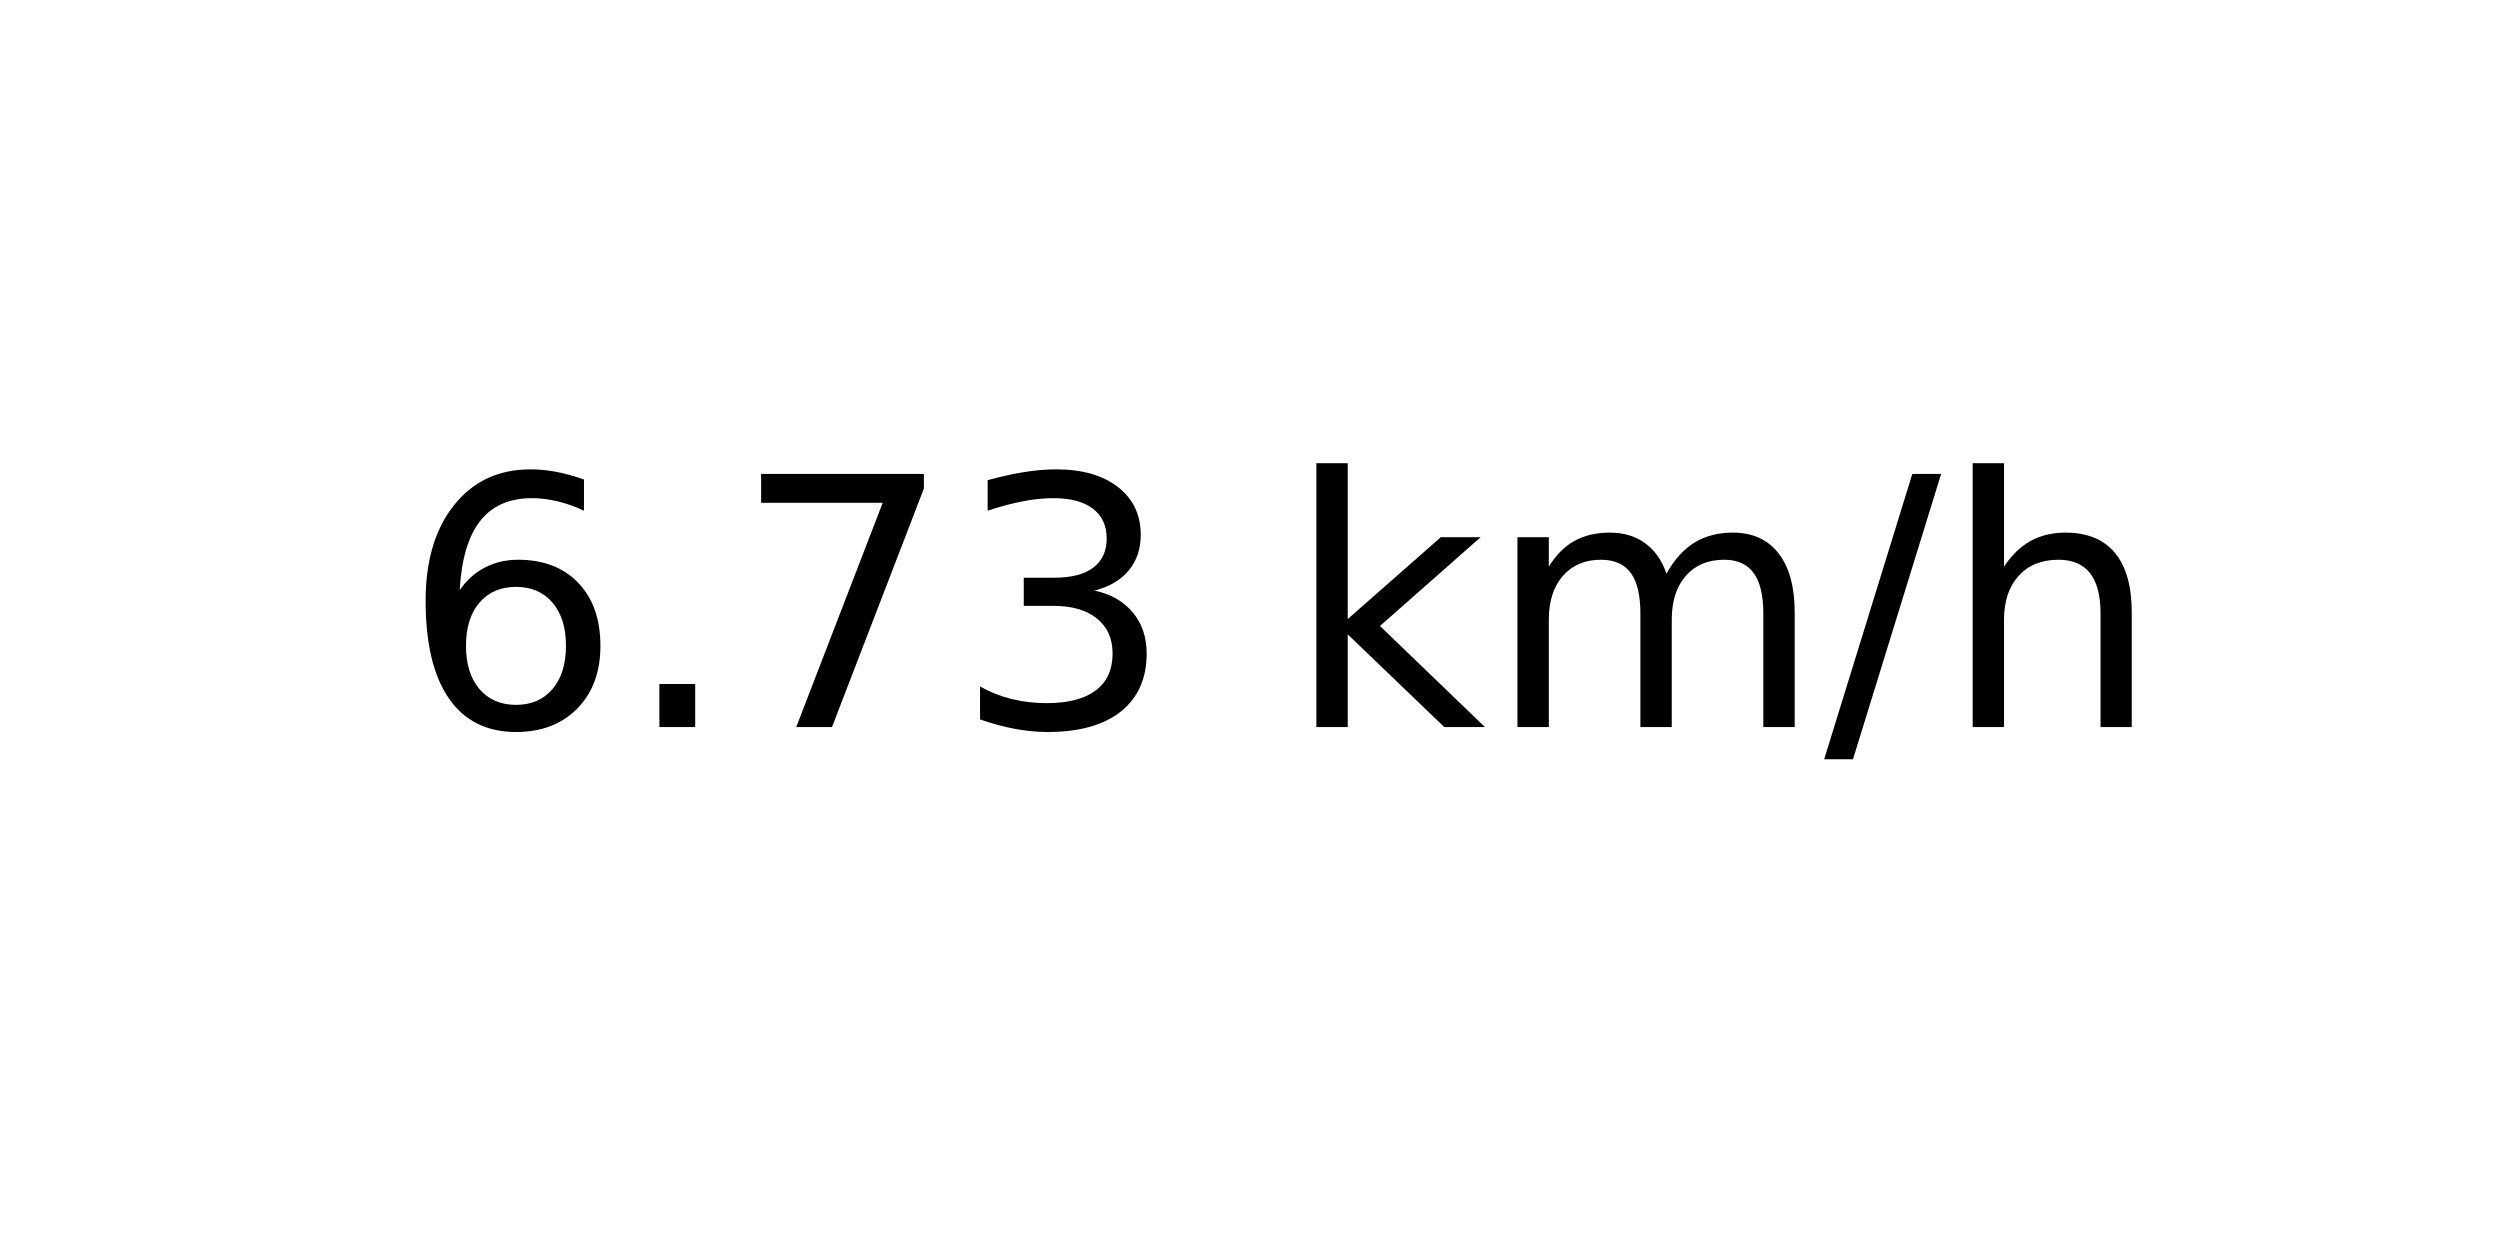
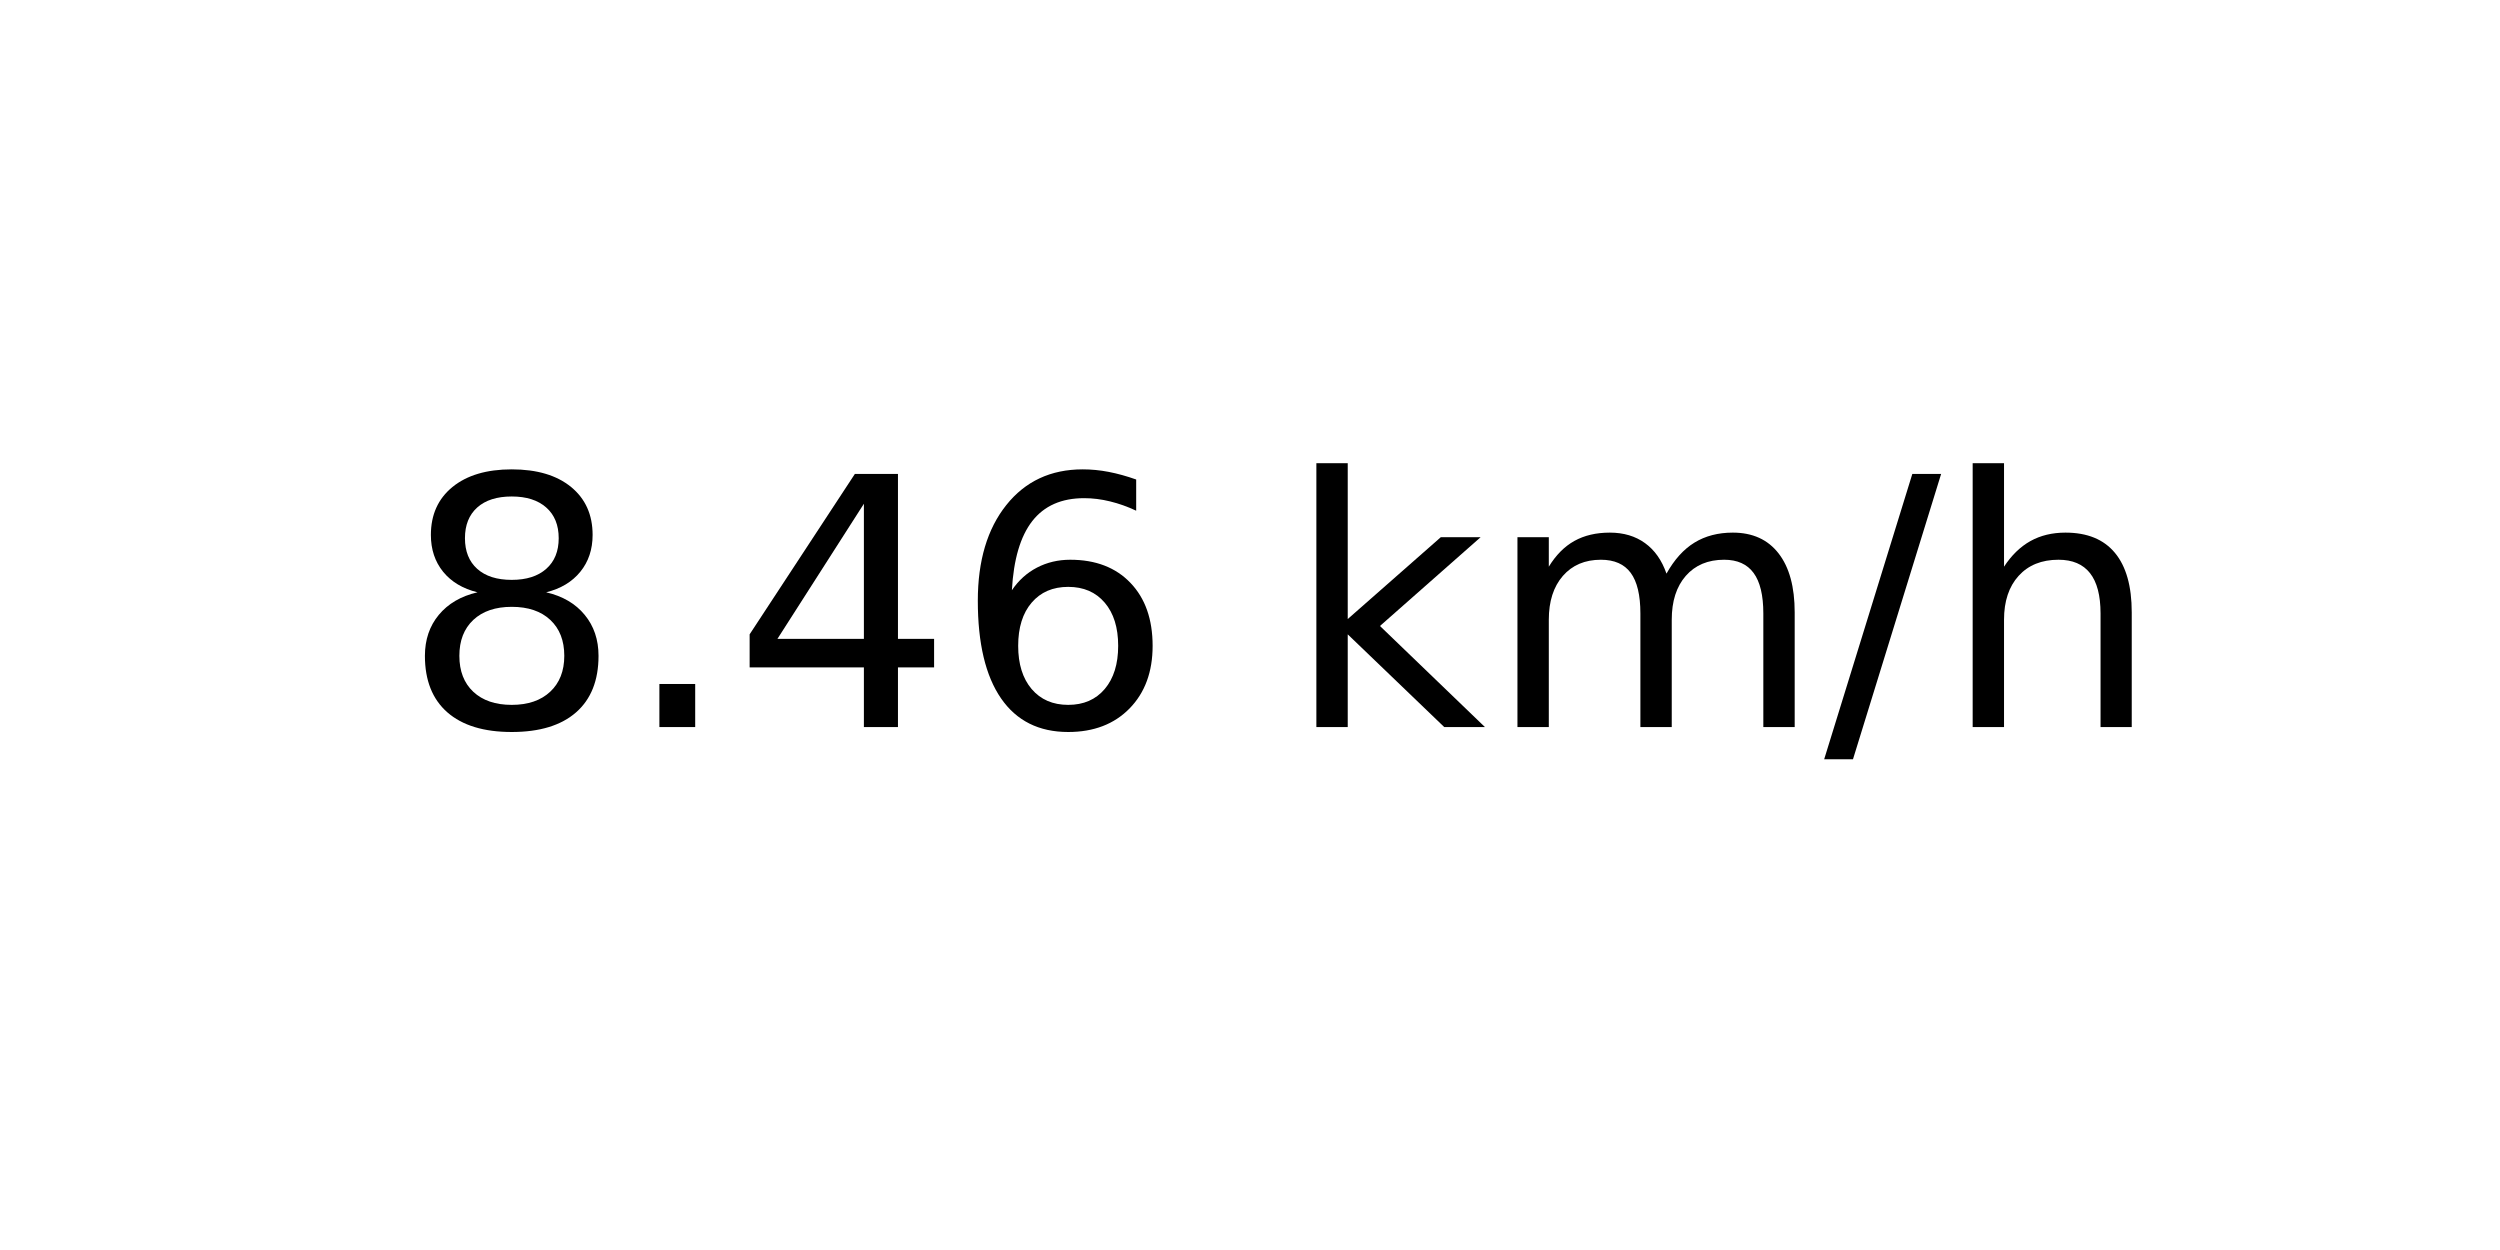
<svg xmlns="http://www.w3.org/2000/svg" xmlns:xlink="http://www.w3.org/1999/xlink" width="72pt" height="36pt" viewBox="0 0 72 36" version="1.1">
  <defs>
    <style type="text/css">*{stroke-linejoin: round; stroke-linecap: butt}</style>
  </defs>
  <g id="figure_1">
    <g id="axes_1">
      <g id="text_1">
        <g transform="translate(11.55937 20.93937) scale(0.1 -0.1)">
          <defs>
+             <path id="DejaVuSans-38" d="M 2034 2216  Q 1584 2216 1326 1975  Q 1069 1734 1069 1313  Q 1069 891 1326 650  Q 1584 409 2034 409  Q 2484 409 2743 651  Q 3003 894 3003 1313  Q 3003 1734 2745 1975  Q 2488 2216 2034 2216  z M 1403 2484  Q 997 2584 770 2862  Q 544 3141 544 3541  Q 544 4100 942 4425  Q 1341 4750 2034 4750  Q 2731 4750 3128 4425  Q 3525 4100 3525 3541  Q 3525 3141 3298 2862  Q 3072 2584 2669 2484  Q 3125 2378 3379 2068  Q 3634 1759 3634 1313  Q 3634 634 3220 271  Q 2806 -91 2034 -91  Q 1263 -91 848 271  Q 434 634 434 1313  Q 434 1759 690 2068  Q 947 2378 1403 2484  z M 1172 3481  Q 1172 3119 1398 2916  Q 1625 2713 2034 2713  Q 2441 2713 2670 2916  Q 2900 3119 2900 3481  Q 2900 3844 2670 4047  Q 2441 4250 2034 4250  Q 1625 4250 1398 4047  Q 1172 3844 1172 3481  z " transform="scale(0.015625)" />
+             <path id="DejaVuSans-2e" d="M 684 794  L 1344 794  L 1344 0  L 684 0  L 684 794  z " transform="scale(0.015625)" />
+             <path id="DejaVuSans-34" d="M 2419 4116  L 825 1625  L 2419 1625  L 2419 4116  z M 2253 4666  L 3047 4666  L 3047 1625  L 3713 1625  L 3713 1100  L 3047 1100  L 3047 0  L 2419 0  L 2419 1100  L 313 1100  L 313 1709  L 2253 4666  z " transform="scale(0.015625)" />
            <path id="DejaVuSans-36" d="M 2113 2584  Q 1688 2584 1439 2293  Q 1191 2003 1191 1497  Q 1191 994 1439 701  Q 1688 409 2113 409  Q 2538 409 2786 701  Q 3034 994 3034 1497  Q 3034 2003 2786 2293  Q 2538 2584 2113 2584  z M 3366 4563  L 3366 3988  Q 3128 4100 2886 4159  Q 2644 4219 2406 4219  Q 1781 4219 1451 3797  Q 1122 3375 1075 2522  Q 1259 2794 1537 2939  Q 1816 3084 2150 3084  Q 2853 3084 3261 2657  Q 3669 2231 3669 1497  Q 3669 778 3244 343  Q 2819 -91 2113 -91  Q 1303 -91 875 529  Q 447 1150 447 2328  Q 447 3434 972 4092  Q 1497 4750 2381 4750  Q 2619 4750 2861 4703  Q 3103 4656 3366 4563  z " transform="scale(0.015625)" />
-             <path id="DejaVuSans-2e" d="M 684 794  L 1344 794  L 1344 0  L 684 0  L 684 794  z " transform="scale(0.015625)" />
-             <path id="DejaVuSans-37" d="M 525 4666  L 3525 4666  L 3525 4397  L 1831 0  L 1172 0  L 2766 4134  L 525 4134  L 525 4666  z " transform="scale(0.015625)" />
-             <path id="DejaVuSans-33" d="M 2597 2516  Q 3050 2419 3304 2112  Q 3559 1806 3559 1356  Q 3559 666 3084 287  Q 2609 -91 1734 -91  Q 1441 -91 1130 -33  Q 819 25 488 141  L 488 750  Q 750 597 1062 519  Q 1375 441 1716 441  Q 2309 441 2620 675  Q 2931 909 2931 1356  Q 2931 1769 2642 2001  Q 2353 2234 1838 2234  L 1294 2234  L 1294 2753  L 1863 2753  Q 2328 2753 2575 2939  Q 2822 3125 2822 3475  Q 2822 3834 2567 4026  Q 2313 4219 1838 4219  Q 1578 4219 1281 4162  Q 984 4106 628 3988  L 628 4550  Q 988 4650 1302 4700  Q 1616 4750 1894 4750  Q 2613 4750 3031 4423  Q 3450 4097 3450 3541  Q 3450 3153 3228 2886  Q 3006 2619 2597 2516  z " transform="scale(0.015625)" />
            <path id="DejaVuSans-20" transform="scale(0.015625)" />
            <path id="DejaVuSans-6b" d="M 581 4863  L 1159 4863  L 1159 1991  L 2875 3500  L 3609 3500  L 1753 1863  L 3688 0  L 2938 0  L 1159 1709  L 1159 0  L 581 0  L 581 4863  z " transform="scale(0.015625)" />
            <path id="DejaVuSans-6d" d="M 3328 2828  Q 3544 3216 3844 3400  Q 4144 3584 4550 3584  Q 5097 3584 5394 3201  Q 5691 2819 5691 2113  L 5691 0  L 5113 0  L 5113 2094  Q 5113 2597 4934 2840  Q 4756 3084 4391 3084  Q 3944 3084 3684 2787  Q 3425 2491 3425 1978  L 3425 0  L 2847 0  L 2847 2094  Q 2847 2600 2669 2842  Q 2491 3084 2119 3084  Q 1678 3084 1418 2786  Q 1159 2488 1159 1978  L 1159 0  L 581 0  L 581 3500  L 1159 3500  L 1159 2956  Q 1356 3278 1631 3431  Q 1906 3584 2284 3584  Q 2666 3584 2933 3390  Q 3200 3197 3328 2828  z " transform="scale(0.015625)" />
            <path id="DejaVuSans-2f" d="M 1625 4666  L 2156 4666  L 531 -594  L 0 -594  L 1625 4666  z " transform="scale(0.015625)" />
            <path id="DejaVuSans-68" d="M 3513 2113  L 3513 0  L 2938 0  L 2938 2094  Q 2938 2591 2744 2837  Q 2550 3084 2163 3084  Q 1697 3084 1428 2787  Q 1159 2491 1159 1978  L 1159 0  L 581 0  L 581 4863  L 1159 4863  L 1159 2956  Q 1366 3272 1645 3428  Q 1925 3584 2291 3584  Q 2894 3584 3203 3211  Q 3513 2838 3513 2113  z " transform="scale(0.015625)" />
          </defs>
-           <use xlink:href="#DejaVuSans-36" />
+           <use xlink:href="#DejaVuSans-38" />
          <use xlink:href="#DejaVuSans-2e" x="63.623" />
-           <use xlink:href="#DejaVuSans-37" x="95.41" />
-           <use xlink:href="#DejaVuSans-33" x="159.033" />
+           <use xlink:href="#DejaVuSans-34" x="95.41" />
+           <use xlink:href="#DejaVuSans-36" x="159.033" />
          <use xlink:href="#DejaVuSans-20" x="222.656" />
          <use xlink:href="#DejaVuSans-6b" x="254.443" />
          <use xlink:href="#DejaVuSans-6d" x="312.354" />
          <use xlink:href="#DejaVuSans-2f" x="409.766" />
          <use xlink:href="#DejaVuSans-68" x="443.457" />
        </g>
      </g>
    </g>
  </g>
</svg>
